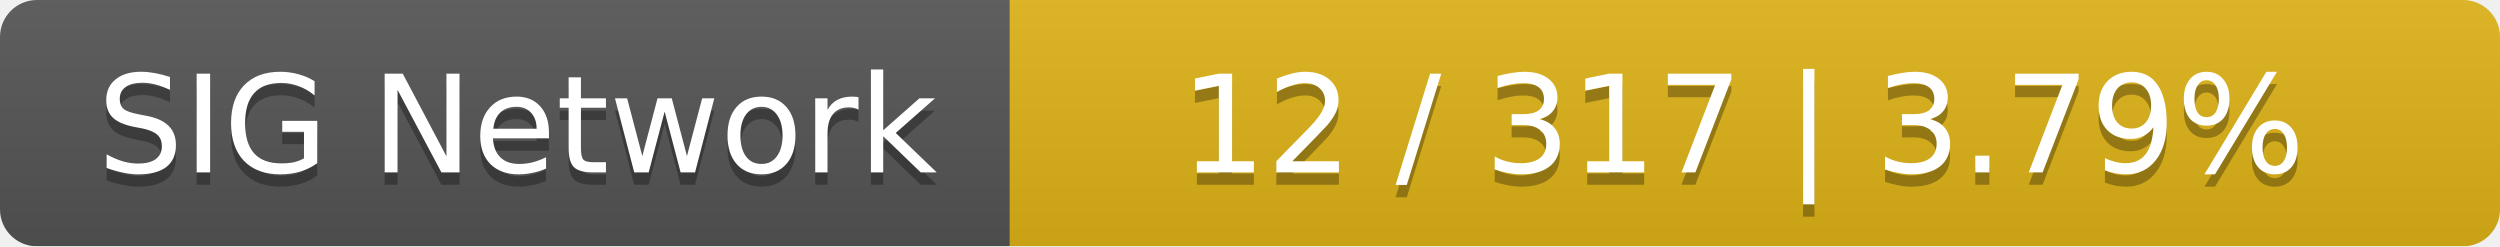
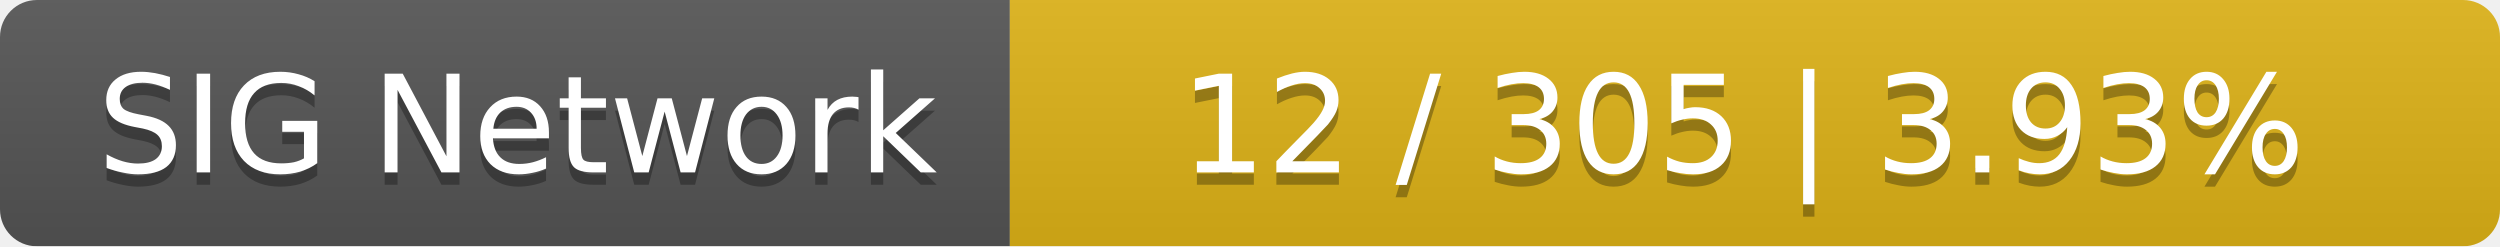
<svg xmlns="http://www.w3.org/2000/svg" width="203" height="20">
  <linearGradient id="smooth" x2="0" y2="100%">
    <stop offset="0" stop-color="#bbb" stop-opacity=".1" />
    <stop offset="1" stop-opacity=".1" />
  </linearGradient>
  <mask id="round">
    <rect width="203" height="20" rx="3" fill="#fff" />
  </mask>
  <g mask="url(#round)">
    <rect width="82" height="20" fill="#555" />
    <rect x="82" width="121" height="20" fill="#dfb317" />
    <rect width="203" height="20" fill="url(#smooth)" />
  </g>
  <g fill="#fff" text-anchor="middle" font-family="DejaVu Sans,Verdana,Geneva,sans-serif" font-size="11">
    <text x="42" y="15" fill="#010101" fill-opacity=".3">SIG Network</text>
    <text x="42" y="14">SIG Network</text>
-     <text x="141.5" y="15" fill="#010101" fill-opacity=".3">12 / 317    |    3.79%</text>
-     <text x="141.5" y="14">12 / 317    |    3.79%</text>
+     <text x="141.5" y="15" fill="#010101" fill-opacity=".3">12 / 305    |    3.93%</text>
+     <text x="141.5" y="14">12 / 305    |    3.93%</text>
  </g>
</svg>
